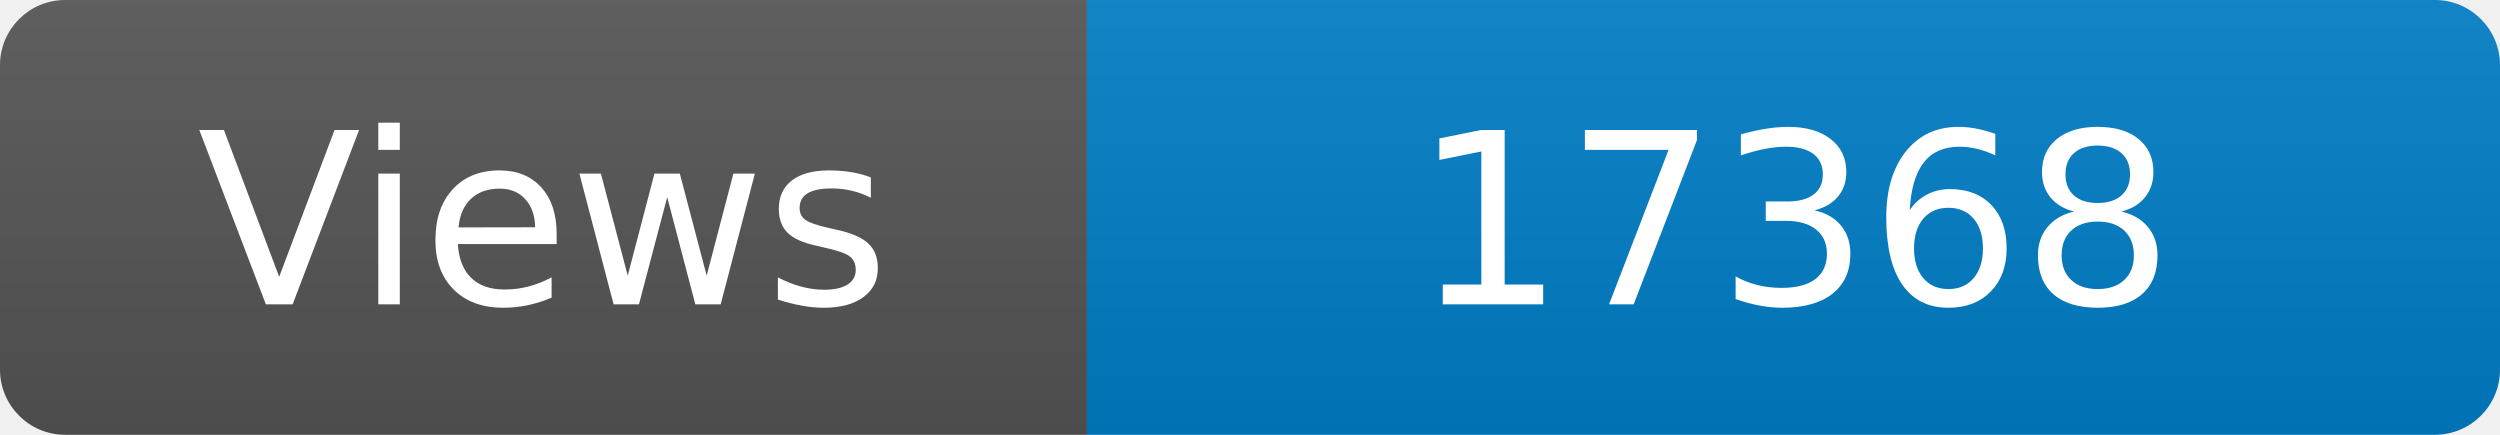
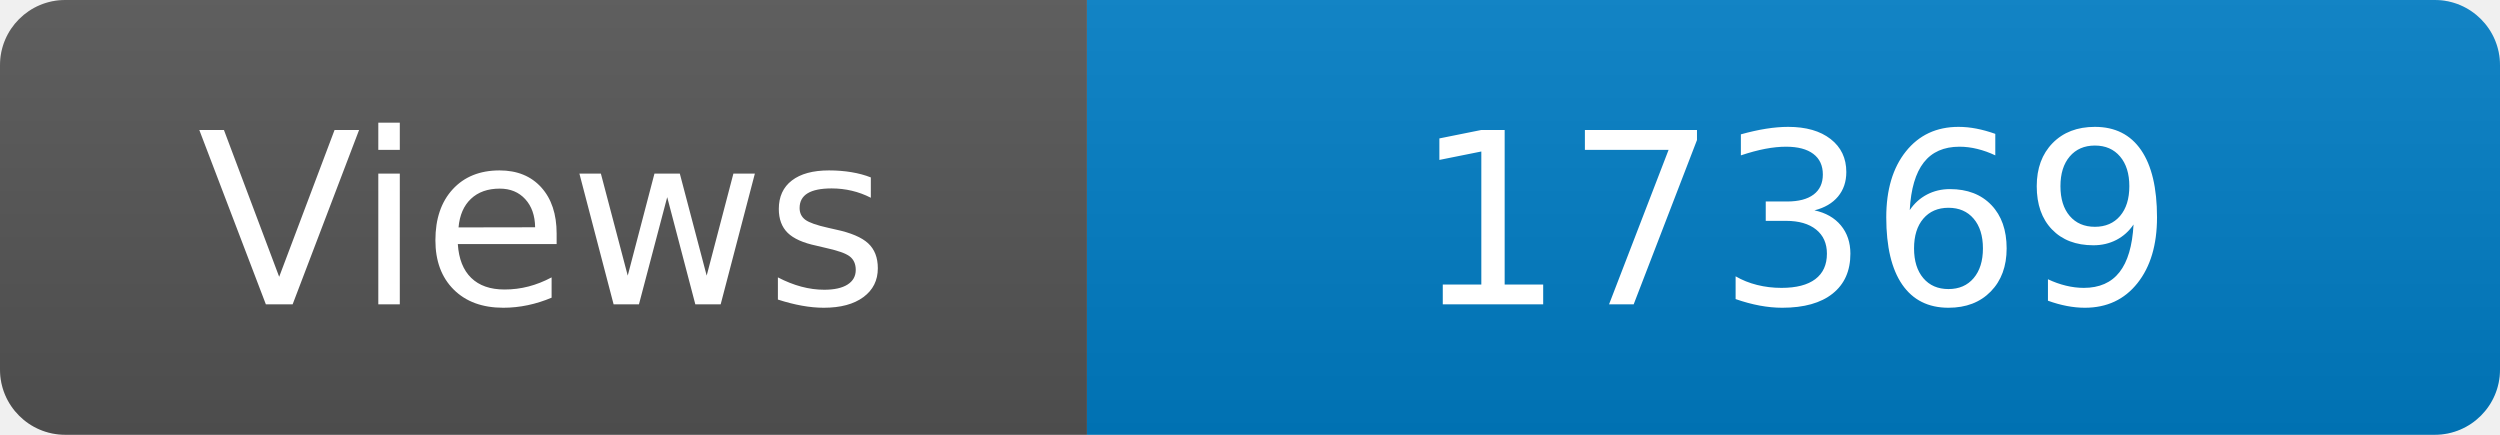
<svg xmlns="http://www.w3.org/2000/svg" width="115" height="20" role="img" aria-label="Maintained?: yes">
  <linearGradient id="s" x2="0" y2="100%">
    <stop offset="0" stop-color="#bbb" stop-opacity=".1" />
    <stop offset="1" stop-opacity=".1" />
  </linearGradient>
  <clipPath id="r">
    <rect width="115" height="20" rx="3" fill="#fff" />
  </clipPath>
  <g clip-path="url(#r)">
    <rect width="50" height="20" fill="#555" />
    <rect x="50" width="160" height="20" fill="#007ec6" />
    <rect width="115" height="20" fill="url(#s)" />
  </g>
  <g fill="#fff" text-anchor="middle" font-family="Verdana,Geneva,DejaVu Sans,sans-serif" font-size="110">
    <text x="250" y="140" transform="scale(.1)" fill="#fff">Views</text>
-     <text x="825" y="140" transform="scale(.1)" fill="#fff">17368</text>
+     <text x="825" y="140" transform="scale(.1)" fill="#fff">17369</text>
  </g>
</svg>
